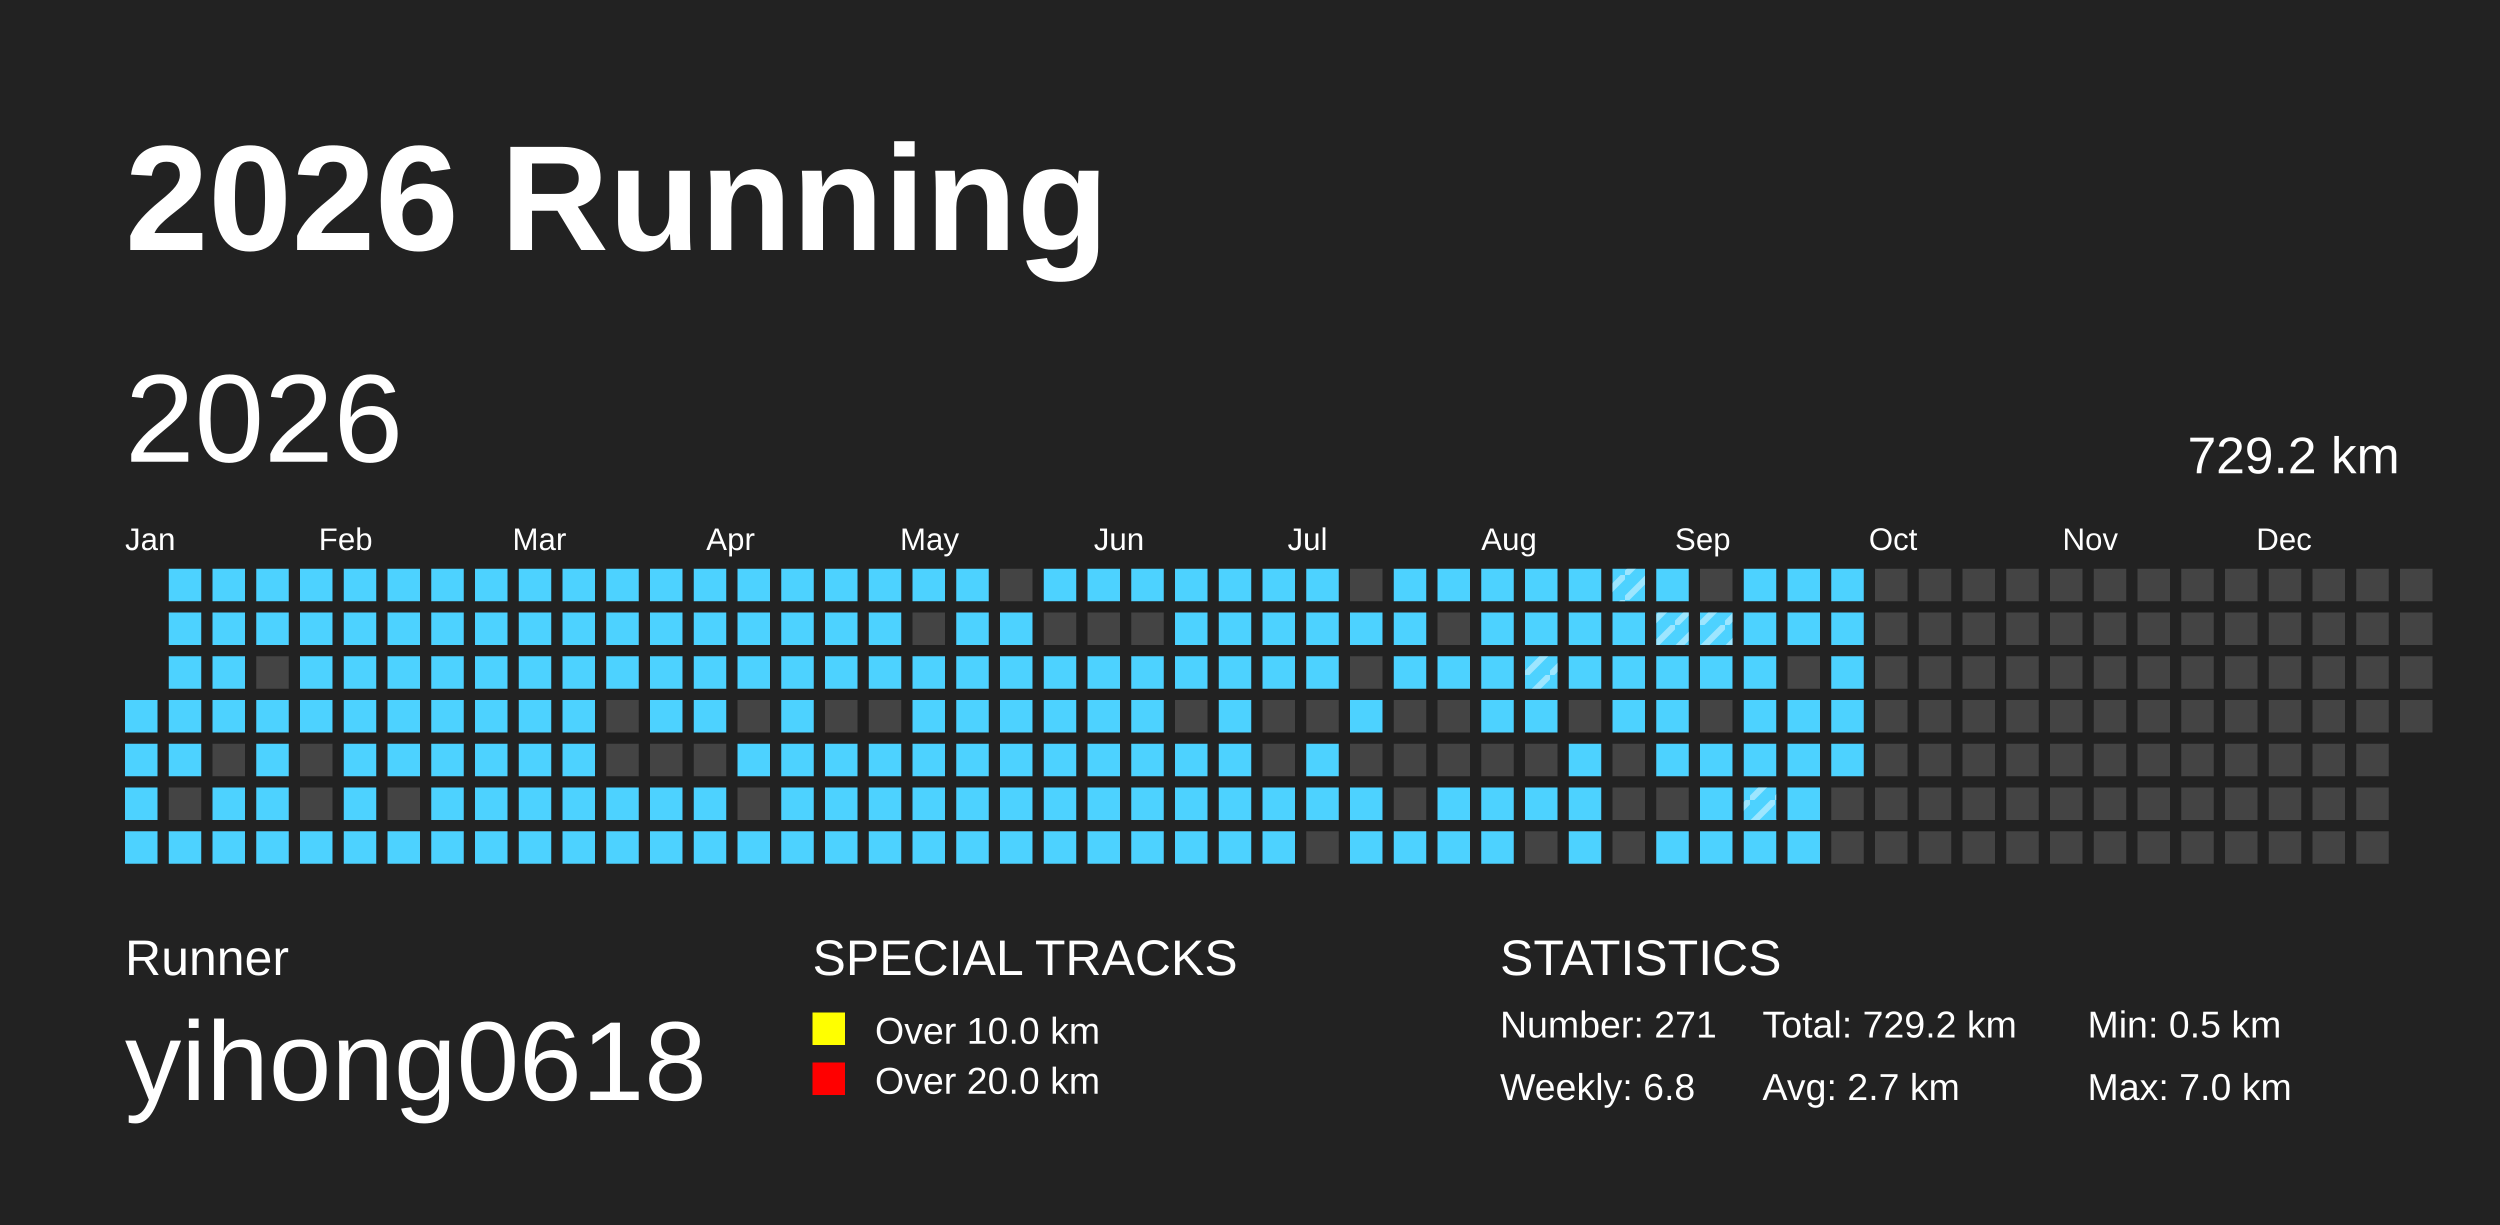
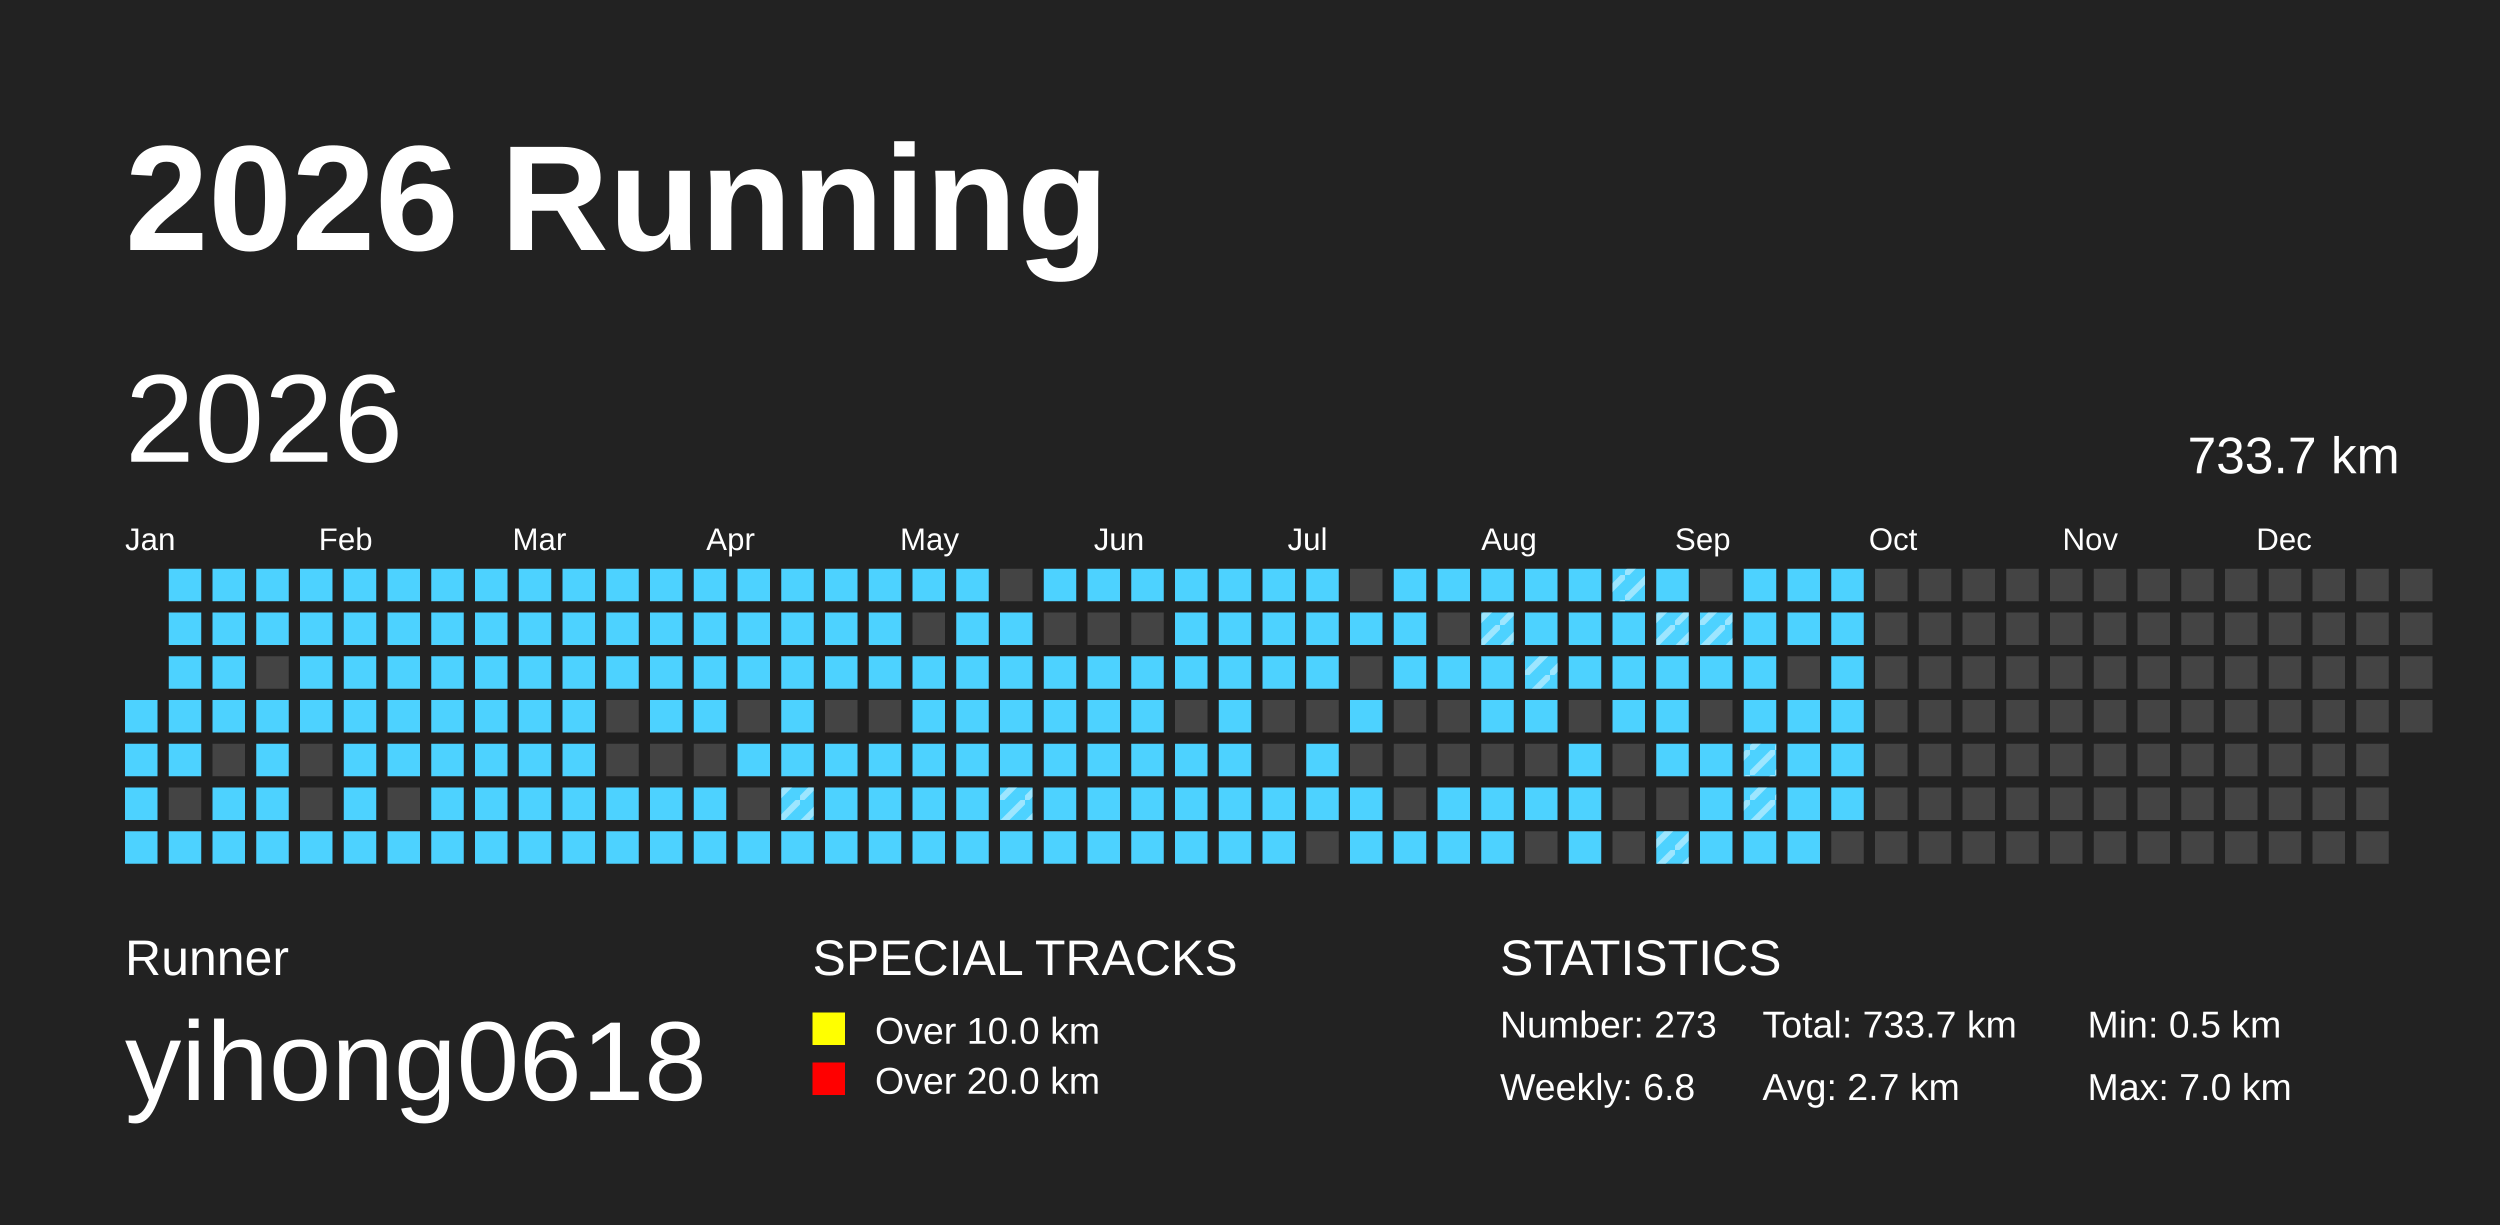
<svg xmlns="http://www.w3.org/2000/svg" baseProfile="full" height="98mm" version="1.1" viewBox="0,0,200,98" width="200mm">
  <defs>
    <pattern height="2" id="indoor-stripe" patternUnits="userSpaceOnUse" width="2">
      <line stroke="white" stroke-opacity="0.45" stroke-width="0.5" x1="0" x2="2" y1="2" y2="0" />
    </pattern>
  </defs>
  <rect fill="#222222" height="98" width="200" x="0" y="0" />
  <text fill="#FFFFFF" style="font-size:12px; font-family:Arial; font-weight:bold;" x="10" y="20">2026 Running</text>
  <text fill="#FFFFFF" style="font-size:4px; font-family:Arial" x="10" y="78">Runner</text>
  <text fill="#FFFFFF" style="font-size:9px; font-family:Arial" x="10" y="88">yihong0618</text>
  <text fill="#FFFFFF" style="font-size:4px; font-family:Arial" x="65" y="78">SPECIAL TRACKS</text>
  <rect fill="yellow" height="2.6" width="2.6" x="65" y="81" />
  <text fill="#FFFFFF" style="font-size:3px; font-family:Arial" x="70" y="83.5">Over 10.0 km</text>
  <rect fill="red" height="2.6" width="2.6" x="65" y="85" />
  <text fill="#FFFFFF" style="font-size:3px; font-family:Arial" x="70" y="87.5">Over 20.0 km</text>
  <text fill="#FFFFFF" style="font-size:4px; font-family:Arial" x="120" y="78">STATISTICS</text>
-   <text fill="#FFFFFF" style="font-size:3px; font-family:Arial" x="120" y="83">Number: 271</text>
+   <text fill="#FFFFFF" style="font-size:3px; font-family:Arial" x="120" y="83">Number: 273</text>
  <text fill="#FFFFFF" style="font-size:3px; font-family:Arial" x="120" y="88">Weekly: 6.8</text>
-   <text fill="#FFFFFF" style="font-size:3px; font-family:Arial" x="141" y="83">Total: 729.2 km</text>
+   <text fill="#FFFFFF" style="font-size:3px; font-family:Arial" x="141" y="83">Total: 733.7 km</text>
  <text fill="#FFFFFF" style="font-size:3px; font-family:Arial" x="141" y="88">Avg: 2.7 km</text>
  <text fill="#FFFFFF" style="font-size:3px; font-family:Arial" x="167" y="83">Min: 0.5 km</text>
  <text fill="#FFFFFF" style="font-size:3px; font-family:Arial" x="167" y="88">Max: 7.0 km</text>
  <text dominant-baseline="hanging" fill="#FFFFFF" style="font-size:10.0px; font-family:Arial;" x="10" y="30">2026</text>
-   <text dominant-baseline="hanging" fill="#FFFFFF" style="font-size:4.125px; font-family:Arial;" x="175" y="35">729.2 km</text>
+   <text dominant-baseline="hanging" fill="#FFFFFF" style="font-size:4.125px; font-family:Arial;" x="175" y="35">733.7 km</text>
  <text fill="#FFFFFF" style="font-size:2.5px; font-family:Arial" x="10.0" y="44">Jan</text>
  <text fill="#FFFFFF" style="font-size:2.5px; font-family:Arial" x="25.5" y="44">Feb</text>
  <text fill="#FFFFFF" style="font-size:2.5px; font-family:Arial" x="41.0" y="44">Mar</text>
  <text fill="#FFFFFF" style="font-size:2.5px; font-family:Arial" x="56.5" y="44">Apr</text>
  <text fill="#FFFFFF" style="font-size:2.5px; font-family:Arial" x="72.0" y="44">May</text>
  <text fill="#FFFFFF" style="font-size:2.5px; font-family:Arial" x="87.5" y="44">Jun</text>
  <text fill="#FFFFFF" style="font-size:2.5px; font-family:Arial" x="103.0" y="44">Jul</text>
  <text fill="#FFFFFF" style="font-size:2.5px; font-family:Arial" x="118.5" y="44">Aug</text>
  <text fill="#FFFFFF" style="font-size:2.5px; font-family:Arial" x="134.0" y="44">Sep</text>
  <text fill="#FFFFFF" style="font-size:2.5px; font-family:Arial" x="149.5" y="44">Oct</text>
  <text fill="#FFFFFF" style="font-size:2.5px; font-family:Arial" x="165.0" y="44">Nov</text>
  <text fill="#FFFFFF" style="font-size:2.5px; font-family:Arial" x="180.5" y="44">Dec</text>
  <rect fill="#4DD2FF" height="2.6" width="2.6" x="10.0" y="56.0" />
  <rect fill="#4DD2FF" height="2.6" width="2.6" x="10.0" y="59.5" />
  <rect fill="#4DD2FF" height="2.6" width="2.6" x="10.0" y="63.0" />
  <rect fill="#4DD2FF" height="2.6" width="2.6" x="10.0" y="66.5" />
  <rect fill="#4DD2FF" height="2.6" width="2.6" x="13.5" y="45.5" />
  <rect fill="#4DD2FF" height="2.6" width="2.6" x="13.5" y="49.0" />
  <rect fill="#4DD2FF" height="2.6" width="2.6" x="13.5" y="52.5" />
  <rect fill="#4DD2FF" height="2.6" width="2.6" x="13.5" y="56.0" />
  <rect fill="#4DD2FF" height="2.6" width="2.6" x="13.5" y="59.5" />
  <rect fill="#444444" height="2.6" width="2.6" x="13.5" y="63.0" />
  <rect fill="#4DD2FF" height="2.6" width="2.6" x="13.5" y="66.5" />
  <rect fill="#4DD2FF" height="2.6" width="2.6" x="17.0" y="45.5" />
  <rect fill="#4DD2FF" height="2.6" width="2.6" x="17.0" y="49.0" />
  <rect fill="#4DD2FF" height="2.6" width="2.6" x="17.0" y="52.5" />
  <rect fill="#4DD2FF" height="2.6" width="2.6" x="17.0" y="56.0" />
  <rect fill="#444444" height="2.6" width="2.6" x="17.0" y="59.5" />
  <rect fill="#4DD2FF" height="2.6" width="2.6" x="17.0" y="63.0" />
  <rect fill="#4DD2FF" height="2.6" width="2.6" x="17.0" y="66.5" />
  <rect fill="#4DD2FF" height="2.6" width="2.6" x="20.5" y="45.5" />
  <rect fill="#4DD2FF" height="2.6" width="2.6" x="20.5" y="49.0" />
  <rect fill="#444444" height="2.6" width="2.6" x="20.5" y="52.5" />
  <rect fill="#4DD2FF" height="2.6" width="2.6" x="20.5" y="56.0" />
  <rect fill="#4DD2FF" height="2.6" width="2.6" x="20.5" y="59.5" />
  <rect fill="#4DD2FF" height="2.6" width="2.6" x="20.5" y="63.0" />
  <rect fill="#4DD2FF" height="2.6" width="2.6" x="20.5" y="66.5" />
  <rect fill="#4DD2FF" height="2.6" width="2.6" x="24.0" y="45.5" />
  <rect fill="#4DD2FF" height="2.6" width="2.6" x="24.0" y="49.0" />
  <rect fill="#4DD2FF" height="2.6" width="2.6" x="24.0" y="52.5" />
  <rect fill="#4DD2FF" height="2.6" width="2.6" x="24.0" y="56.0" />
  <rect fill="#444444" height="2.6" width="2.6" x="24.0" y="59.5" />
  <rect fill="#444444" height="2.6" width="2.6" x="24.0" y="63.0" />
  <rect fill="#4DD2FF" height="2.6" width="2.6" x="24.0" y="66.5" />
  <rect fill="#4DD2FF" height="2.6" width="2.6" x="27.5" y="45.5" />
  <rect fill="#4DD2FF" height="2.6" width="2.6" x="27.5" y="49.0" />
  <rect fill="#4DD2FF" height="2.6" width="2.6" x="27.5" y="52.5" />
  <rect fill="#4DD2FF" height="2.6" width="2.6" x="27.5" y="56.0" />
  <rect fill="#4DD2FF" height="2.6" width="2.6" x="27.5" y="59.5" />
  <rect fill="#4DD2FF" height="2.6" width="2.6" x="27.5" y="63.0" />
  <rect fill="#4DD2FF" height="2.6" width="2.6" x="27.5" y="66.5" />
  <rect fill="#4DD2FF" height="2.6" width="2.6" x="31.0" y="45.5" />
  <rect fill="#4DD2FF" height="2.6" width="2.6" x="31.0" y="49.0" />
  <rect fill="#4DD2FF" height="2.6" width="2.6" x="31.0" y="52.5" />
  <rect fill="#4DD2FF" height="2.6" width="2.6" x="31.0" y="56.0" />
  <rect fill="#4DD2FF" height="2.6" width="2.6" x="31.0" y="59.5" />
  <rect fill="#444444" height="2.6" width="2.6" x="31.0" y="63.0" />
  <rect fill="#4DD2FF" height="2.6" width="2.6" x="31.0" y="66.5" />
  <rect fill="#4DD2FF" height="2.6" width="2.6" x="34.5" y="45.5" />
  <rect fill="#4DD2FF" height="2.6" width="2.6" x="34.5" y="49.0" />
  <rect fill="#4DD2FF" height="2.6" width="2.6" x="34.5" y="52.5" />
  <rect fill="#4DD2FF" height="2.6" width="2.6" x="34.5" y="56.0" />
  <rect fill="#4DD2FF" height="2.6" width="2.6" x="34.5" y="59.5" />
  <rect fill="#4DD2FF" height="2.6" width="2.6" x="34.5" y="63.0" />
  <rect fill="#4DD2FF" height="2.6" width="2.6" x="34.5" y="66.5" />
  <rect fill="#4DD2FF" height="2.6" width="2.6" x="38.0" y="45.5" />
  <rect fill="#4DD2FF" height="2.6" width="2.6" x="38.0" y="49.0" />
  <rect fill="#4DD2FF" height="2.6" width="2.6" x="38.0" y="52.5" />
  <rect fill="#4DD2FF" height="2.6" width="2.6" x="38.0" y="56.0" />
  <rect fill="#4DD2FF" height="2.6" width="2.6" x="38.0" y="59.5" />
  <rect fill="#4DD2FF" height="2.6" width="2.6" x="38.0" y="63.0" />
  <rect fill="#4DD2FF" height="2.6" width="2.6" x="38.0" y="66.5" />
  <rect fill="#4DD2FF" height="2.6" width="2.6" x="41.5" y="45.5" />
  <rect fill="#4DD2FF" height="2.6" width="2.6" x="41.5" y="49.0" />
  <rect fill="#4DD2FF" height="2.6" width="2.6" x="41.5" y="52.5" />
  <rect fill="#4DD2FF" height="2.6" width="2.6" x="41.5" y="56.0" />
  <rect fill="#4DD2FF" height="2.6" width="2.6" x="41.5" y="59.5" />
  <rect fill="#4DD2FF" height="2.6" width="2.6" x="41.5" y="63.0" />
  <rect fill="#4DD2FF" height="2.6" width="2.6" x="41.5" y="66.5" />
  <rect fill="#4DD2FF" height="2.6" width="2.6" x="45.0" y="45.5" />
  <rect fill="#4DD2FF" height="2.6" width="2.6" x="45.0" y="49.0" />
  <rect fill="#4DD2FF" height="2.6" width="2.6" x="45.0" y="52.5" />
  <rect fill="#4DD2FF" height="2.6" width="2.6" x="45.0" y="56.0" />
  <rect fill="#4DD2FF" height="2.6" width="2.6" x="45.0" y="59.5" />
  <rect fill="#4DD2FF" height="2.6" width="2.6" x="45.0" y="63.0" />
  <rect fill="#4DD2FF" height="2.6" width="2.6" x="45.0" y="66.5" />
  <rect fill="#4DD2FF" height="2.6" width="2.6" x="48.5" y="45.5" />
  <rect fill="#4DD2FF" height="2.6" width="2.6" x="48.5" y="49.0" />
  <rect fill="#4DD2FF" height="2.6" width="2.6" x="48.5" y="52.5" />
  <rect fill="#444444" height="2.6" width="2.6" x="48.5" y="56.0" />
  <rect fill="#444444" height="2.6" width="2.6" x="48.5" y="59.5" />
  <rect fill="#4DD2FF" height="2.6" width="2.6" x="48.5" y="63.0" />
  <rect fill="#4DD2FF" height="2.6" width="2.6" x="48.5" y="66.5" />
  <rect fill="#4DD2FF" height="2.6" width="2.6" x="52.0" y="45.5" />
  <rect fill="#4DD2FF" height="2.6" width="2.6" x="52.0" y="49.0" />
  <rect fill="#4DD2FF" height="2.6" width="2.6" x="52.0" y="52.5" />
  <rect fill="#4DD2FF" height="2.6" width="2.6" x="52.0" y="56.0" />
  <rect fill="#444444" height="2.6" width="2.6" x="52.0" y="59.5" />
  <rect fill="#4DD2FF" height="2.6" width="2.6" x="52.0" y="63.0" />
  <rect fill="#4DD2FF" height="2.6" width="2.6" x="52.0" y="66.5" />
  <rect fill="#4DD2FF" height="2.6" width="2.6" x="55.5" y="45.5" />
  <rect fill="#4DD2FF" height="2.6" width="2.6" x="55.5" y="49.0" />
  <rect fill="#4DD2FF" height="2.6" width="2.6" x="55.5" y="52.5" />
  <rect fill="#4DD2FF" height="2.6" width="2.6" x="55.5" y="56.0" />
  <rect fill="#444444" height="2.6" width="2.6" x="55.5" y="59.5" />
  <rect fill="#4DD2FF" height="2.6" width="2.6" x="55.5" y="63.0" />
  <rect fill="#4DD2FF" height="2.6" width="2.6" x="55.5" y="66.5" />
  <rect fill="#4DD2FF" height="2.6" width="2.6" x="59.0" y="45.5" />
  <rect fill="#4DD2FF" height="2.6" width="2.6" x="59.0" y="49.0" />
  <rect fill="#4DD2FF" height="2.6" width="2.6" x="59.0" y="52.5" />
  <rect fill="#444444" height="2.6" width="2.6" x="59.0" y="56.0" />
  <rect fill="#4DD2FF" height="2.6" width="2.6" x="59.0" y="59.5" />
  <rect fill="#444444" height="2.6" width="2.6" x="59.0" y="63.0" />
  <rect fill="#4DD2FF" height="2.6" width="2.6" x="59.0" y="66.5" />
  <rect fill="#4DD2FF" height="2.6" width="2.6" x="62.5" y="45.5" />
  <rect fill="#4DD2FF" height="2.6" width="2.6" x="62.5" y="49.0" />
  <rect fill="#4DD2FF" height="2.6" width="2.6" x="62.5" y="52.5" />
  <rect fill="#4DD2FF" height="2.6" width="2.6" x="62.5" y="56.0" />
  <rect fill="#4DD2FF" height="2.6" width="2.6" x="62.5" y="59.5" />
  <rect fill="#4DD2FF" height="2.6" width="2.6" x="62.5" y="63.0" />
+   <rect fill="url(#indoor-stripe)" height="2.6" style="pointer-events: none;" width="2.6" x="62.5" y="63.0" />
  <rect fill="#4DD2FF" height="2.6" width="2.6" x="62.5" y="66.5" />
  <rect fill="#4DD2FF" height="2.6" width="2.6" x="66.0" y="45.5" />
  <rect fill="#4DD2FF" height="2.6" width="2.6" x="66.0" y="49.0" />
  <rect fill="#4DD2FF" height="2.6" width="2.6" x="66.0" y="52.5" />
  <rect fill="#444444" height="2.6" width="2.6" x="66.0" y="56.0" />
  <rect fill="#4DD2FF" height="2.6" width="2.6" x="66.0" y="59.5" />
  <rect fill="#4DD2FF" height="2.6" width="2.6" x="66.0" y="63.0" />
  <rect fill="#4DD2FF" height="2.6" width="2.6" x="66.0" y="66.5" />
  <rect fill="#4DD2FF" height="2.6" width="2.6" x="69.5" y="45.5" />
  <rect fill="#4DD2FF" height="2.6" width="2.6" x="69.5" y="49.0" />
  <rect fill="#4DD2FF" height="2.6" width="2.6" x="69.5" y="52.5" />
  <rect fill="#444444" height="2.6" width="2.6" x="69.5" y="56.0" />
  <rect fill="#4DD2FF" height="2.6" width="2.6" x="69.5" y="59.5" />
  <rect fill="#4DD2FF" height="2.6" width="2.6" x="69.5" y="63.0" />
  <rect fill="#4DD2FF" height="2.6" width="2.6" x="69.5" y="66.5" />
  <rect fill="#4DD2FF" height="2.6" width="2.6" x="73.0" y="45.5" />
  <rect fill="#444444" height="2.6" width="2.6" x="73.0" y="49.0" />
  <rect fill="#4DD2FF" height="2.6" width="2.6" x="73.0" y="52.5" />
  <rect fill="#4DD2FF" height="2.6" width="2.6" x="73.0" y="56.0" />
  <rect fill="#4DD2FF" height="2.6" width="2.6" x="73.0" y="59.5" />
  <rect fill="#4DD2FF" height="2.6" width="2.6" x="73.0" y="63.0" />
  <rect fill="#4DD2FF" height="2.6" width="2.6" x="73.0" y="66.5" />
  <rect fill="#4DD2FF" height="2.6" width="2.6" x="76.5" y="45.5" />
  <rect fill="#4DD2FF" height="2.6" width="2.6" x="76.5" y="49.0" />
  <rect fill="#4DD2FF" height="2.6" width="2.6" x="76.5" y="52.5" />
  <rect fill="#4DD2FF" height="2.6" width="2.6" x="76.5" y="56.0" />
  <rect fill="#4DD2FF" height="2.6" width="2.6" x="76.5" y="59.5" />
  <rect fill="#4DD2FF" height="2.6" width="2.6" x="76.5" y="63.0" />
  <rect fill="#4DD2FF" height="2.6" width="2.6" x="76.5" y="66.5" />
  <rect fill="#444444" height="2.6" width="2.6" x="80.0" y="45.5" />
  <rect fill="#4DD2FF" height="2.6" width="2.6" x="80.0" y="49.0" />
  <rect fill="#4DD2FF" height="2.6" width="2.6" x="80.0" y="52.5" />
  <rect fill="#4DD2FF" height="2.6" width="2.6" x="80.0" y="56.0" />
  <rect fill="#4DD2FF" height="2.6" width="2.6" x="80.0" y="59.5" />
  <rect fill="#4DD2FF" height="2.6" width="2.6" x="80.0" y="63.0" />
+   <rect fill="url(#indoor-stripe)" height="2.6" style="pointer-events: none;" width="2.6" x="80.0" y="63.0" />
  <rect fill="#4DD2FF" height="2.6" width="2.6" x="80.0" y="66.5" />
  <rect fill="#4DD2FF" height="2.6" width="2.6" x="83.5" y="45.5" />
  <rect fill="#444444" height="2.6" width="2.6" x="83.5" y="49.0" />
  <rect fill="#4DD2FF" height="2.6" width="2.6" x="83.5" y="52.5" />
  <rect fill="#4DD2FF" height="2.6" width="2.6" x="83.5" y="56.0" />
  <rect fill="#4DD2FF" height="2.6" width="2.6" x="83.5" y="59.5" />
  <rect fill="#4DD2FF" height="2.6" width="2.6" x="83.5" y="63.0" />
  <rect fill="#4DD2FF" height="2.6" width="2.6" x="83.5" y="66.5" />
  <rect fill="#4DD2FF" height="2.6" width="2.6" x="87.0" y="45.5" />
  <rect fill="#444444" height="2.6" width="2.6" x="87.0" y="49.0" />
  <rect fill="#4DD2FF" height="2.6" width="2.6" x="87.0" y="52.5" />
  <rect fill="#4DD2FF" height="2.6" width="2.6" x="87.0" y="56.0" />
  <rect fill="#4DD2FF" height="2.6" width="2.6" x="87.0" y="59.5" />
  <rect fill="#4DD2FF" height="2.6" width="2.6" x="87.0" y="63.0" />
  <rect fill="#4DD2FF" height="2.6" width="2.6" x="87.0" y="66.5" />
  <rect fill="#4DD2FF" height="2.6" width="2.6" x="90.5" y="45.5" />
  <rect fill="#444444" height="2.6" width="2.6" x="90.5" y="49.0" />
  <rect fill="#4DD2FF" height="2.6" width="2.6" x="90.5" y="52.5" />
  <rect fill="#4DD2FF" height="2.6" width="2.6" x="90.5" y="56.0" />
  <rect fill="#4DD2FF" height="2.6" width="2.6" x="90.5" y="59.5" />
  <rect fill="#4DD2FF" height="2.6" width="2.6" x="90.5" y="63.0" />
  <rect fill="#4DD2FF" height="2.6" width="2.6" x="90.5" y="66.5" />
  <rect fill="#4DD2FF" height="2.6" width="2.6" x="94.0" y="45.5" />
  <rect fill="#4DD2FF" height="2.6" width="2.6" x="94.0" y="49.0" />
  <rect fill="#4DD2FF" height="2.6" width="2.6" x="94.0" y="52.5" />
  <rect fill="#444444" height="2.6" width="2.6" x="94.0" y="56.0" />
  <rect fill="#4DD2FF" height="2.6" width="2.6" x="94.0" y="59.5" />
  <rect fill="#4DD2FF" height="2.6" width="2.6" x="94.0" y="63.0" />
  <rect fill="#4DD2FF" height="2.6" width="2.6" x="94.0" y="66.5" />
  <rect fill="#4DD2FF" height="2.6" width="2.6" x="97.5" y="45.5" />
  <rect fill="#4DD2FF" height="2.6" width="2.6" x="97.5" y="49.0" />
  <rect fill="#4DD2FF" height="2.6" width="2.6" x="97.5" y="52.5" />
  <rect fill="#4DD2FF" height="2.6" width="2.6" x="97.5" y="56.0" />
  <rect fill="#4DD2FF" height="2.6" width="2.6" x="97.5" y="59.5" />
  <rect fill="#4DD2FF" height="2.6" width="2.6" x="97.5" y="63.0" />
  <rect fill="#4DD2FF" height="2.6" width="2.6" x="97.5" y="66.5" />
  <rect fill="#4DD2FF" height="2.6" width="2.6" x="101.0" y="45.5" />
  <rect fill="#4DD2FF" height="2.6" width="2.6" x="101.0" y="49.0" />
  <rect fill="#4DD2FF" height="2.6" width="2.6" x="101.0" y="52.5" />
  <rect fill="#444444" height="2.6" width="2.6" x="101.0" y="56.0" />
  <rect fill="#444444" height="2.6" width="2.6" x="101.0" y="59.5" />
  <rect fill="#4DD2FF" height="2.6" width="2.6" x="101.0" y="63.0" />
  <rect fill="#4DD2FF" height="2.6" width="2.6" x="101.0" y="66.5" />
  <rect fill="#4DD2FF" height="2.6" width="2.6" x="104.5" y="45.5" />
  <rect fill="#4DD2FF" height="2.6" width="2.6" x="104.5" y="49.0" />
  <rect fill="#4DD2FF" height="2.6" width="2.6" x="104.5" y="52.5" />
  <rect fill="#444444" height="2.6" width="2.6" x="104.5" y="56.0" />
  <rect fill="#4DD2FF" height="2.6" width="2.6" x="104.5" y="59.5" />
  <rect fill="#4DD2FF" height="2.6" width="2.6" x="104.5" y="63.0" />
  <rect fill="#444444" height="2.6" width="2.6" x="104.5" y="66.5" />
  <rect fill="#444444" height="2.6" width="2.6" x="108.0" y="45.5" />
  <rect fill="#4DD2FF" height="2.6" width="2.6" x="108.0" y="49.0" />
  <rect fill="#444444" height="2.6" width="2.6" x="108.0" y="52.5" />
  <rect fill="#4DD2FF" height="2.6" width="2.6" x="108.0" y="56.0" />
  <rect fill="#444444" height="2.6" width="2.6" x="108.0" y="59.5" />
  <rect fill="#4DD2FF" height="2.6" width="2.6" x="108.0" y="63.0" />
  <rect fill="#4DD2FF" height="2.6" width="2.6" x="108.0" y="66.5" />
  <rect fill="#4DD2FF" height="2.6" width="2.6" x="111.5" y="45.5" />
  <rect fill="#4DD2FF" height="2.6" width="2.6" x="111.5" y="49.0" />
  <rect fill="#4DD2FF" height="2.6" width="2.6" x="111.5" y="52.5" />
  <rect fill="#444444" height="2.6" width="2.6" x="111.5" y="56.0" />
  <rect fill="#444444" height="2.6" width="2.6" x="111.5" y="59.5" />
  <rect fill="#444444" height="2.6" width="2.6" x="111.5" y="63.0" />
  <rect fill="#4DD2FF" height="2.6" width="2.6" x="111.5" y="66.5" />
  <rect fill="#4DD2FF" height="2.6" width="2.6" x="115.0" y="45.5" />
  <rect fill="#444444" height="2.6" width="2.6" x="115.0" y="49.0" />
  <rect fill="#4DD2FF" height="2.6" width="2.6" x="115.0" y="52.5" />
  <rect fill="#444444" height="2.6" width="2.6" x="115.0" y="56.0" />
  <rect fill="#444444" height="2.6" width="2.6" x="115.0" y="59.5" />
  <rect fill="#4DD2FF" height="2.6" width="2.6" x="115.0" y="63.0" />
  <rect fill="#4DD2FF" height="2.6" width="2.6" x="115.0" y="66.5" />
  <rect fill="#4DD2FF" height="2.6" width="2.6" x="118.5" y="45.5" />
  <rect fill="#4DD2FF" height="2.6" width="2.6" x="118.5" y="49.0" />
+   <rect fill="url(#indoor-stripe)" height="2.6" style="pointer-events: none;" width="2.6" x="118.5" y="49.0" />
  <rect fill="#4DD2FF" height="2.6" width="2.6" x="118.5" y="52.5" />
  <rect fill="#4DD2FF" height="2.6" width="2.6" x="118.5" y="56.0" />
  <rect fill="#444444" height="2.6" width="2.6" x="118.5" y="59.5" />
  <rect fill="#4DD2FF" height="2.6" width="2.6" x="118.5" y="63.0" />
  <rect fill="#4DD2FF" height="2.6" width="2.6" x="118.5" y="66.5" />
  <rect fill="#4DD2FF" height="2.6" width="2.6" x="122.0" y="45.5" />
  <rect fill="#4DD2FF" height="2.6" width="2.6" x="122.0" y="49.0" />
  <rect fill="#4DD2FF" height="2.6" width="2.6" x="122.0" y="52.5" />
  <rect fill="url(#indoor-stripe)" height="2.6" style="pointer-events: none;" width="2.6" x="122.0" y="52.5" />
  <rect fill="#4DD2FF" height="2.6" width="2.6" x="122.0" y="56.0" />
  <rect fill="#444444" height="2.6" width="2.6" x="122.0" y="59.5" />
  <rect fill="#4DD2FF" height="2.6" width="2.6" x="122.0" y="63.0" />
  <rect fill="#444444" height="2.6" width="2.6" x="122.0" y="66.5" />
  <rect fill="#4DD2FF" height="2.6" width="2.6" x="125.5" y="45.5" />
  <rect fill="#4DD2FF" height="2.6" width="2.6" x="125.5" y="49.0" />
  <rect fill="#4DD2FF" height="2.6" width="2.6" x="125.5" y="52.5" />
  <rect fill="#444444" height="2.6" width="2.6" x="125.5" y="56.0" />
  <rect fill="#4DD2FF" height="2.6" width="2.6" x="125.5" y="59.5" />
  <rect fill="#4DD2FF" height="2.6" width="2.6" x="125.5" y="63.0" />
  <rect fill="#4DD2FF" height="2.6" width="2.6" x="125.5" y="66.5" />
  <rect fill="#4DD2FF" height="2.6" width="2.6" x="129.0" y="45.5" />
  <rect fill="url(#indoor-stripe)" height="2.6" style="pointer-events: none;" width="2.6" x="129.0" y="45.5" />
  <rect fill="#4DD2FF" height="2.6" width="2.6" x="129.0" y="49.0" />
  <rect fill="#4DD2FF" height="2.6" width="2.6" x="129.0" y="52.5" />
  <rect fill="#4DD2FF" height="2.6" width="2.6" x="129.0" y="56.0" />
  <rect fill="#444444" height="2.6" width="2.6" x="129.0" y="59.5" />
  <rect fill="#444444" height="2.6" width="2.6" x="129.0" y="63.0" />
  <rect fill="#444444" height="2.6" width="2.6" x="129.0" y="66.5" />
  <rect fill="#4DD2FF" height="2.6" width="2.6" x="132.5" y="45.5" />
  <rect fill="#4DD2FF" height="2.6" width="2.6" x="132.5" y="49.0" />
  <rect fill="url(#indoor-stripe)" height="2.6" style="pointer-events: none;" width="2.6" x="132.5" y="49.0" />
  <rect fill="#4DD2FF" height="2.6" width="2.6" x="132.5" y="52.5" />
  <rect fill="#4DD2FF" height="2.6" width="2.6" x="132.5" y="56.0" />
  <rect fill="#4DD2FF" height="2.6" width="2.6" x="132.5" y="59.5" />
  <rect fill="#444444" height="2.6" width="2.6" x="132.5" y="63.0" />
  <rect fill="#4DD2FF" height="2.6" width="2.6" x="132.5" y="66.5" />
+   <rect fill="url(#indoor-stripe)" height="2.6" style="pointer-events: none;" width="2.6" x="132.5" y="66.5" />
  <rect fill="#444444" height="2.6" width="2.6" x="136.0" y="45.5" />
  <rect fill="#4DD2FF" height="2.6" width="2.6" x="136.0" y="49.0" />
  <rect fill="url(#indoor-stripe)" height="2.6" style="pointer-events: none;" width="2.6" x="136.0" y="49.0" />
  <rect fill="#4DD2FF" height="2.6" width="2.6" x="136.0" y="52.5" />
  <rect fill="#444444" height="2.6" width="2.6" x="136.0" y="56.0" />
  <rect fill="#4DD2FF" height="2.6" width="2.6" x="136.0" y="59.5" />
  <rect fill="#4DD2FF" height="2.6" width="2.6" x="136.0" y="63.0" />
  <rect fill="#4DD2FF" height="2.6" width="2.6" x="136.0" y="66.5" />
  <rect fill="#4DD2FF" height="2.6" width="2.6" x="139.5" y="45.5" />
  <rect fill="#4DD2FF" height="2.6" width="2.6" x="139.5" y="49.0" />
  <rect fill="#4DD2FF" height="2.6" width="2.6" x="139.5" y="52.5" />
  <rect fill="#4DD2FF" height="2.6" width="2.6" x="139.5" y="56.0" />
  <rect fill="#4DD2FF" height="2.6" width="2.6" x="139.5" y="59.5" />
+   <rect fill="url(#indoor-stripe)" height="2.6" style="pointer-events: none;" width="2.6" x="139.5" y="59.5" />
  <rect fill="#4DD2FF" height="2.6" width="2.6" x="139.5" y="63.0" />
  <rect fill="url(#indoor-stripe)" height="2.6" style="pointer-events: none;" width="2.6" x="139.5" y="63.0" />
  <rect fill="#4DD2FF" height="2.6" width="2.6" x="139.5" y="66.5" />
  <rect fill="#4DD2FF" height="2.6" width="2.6" x="143.0" y="45.5" />
  <rect fill="#4DD2FF" height="2.6" width="2.6" x="143.0" y="49.0" />
  <rect fill="#444444" height="2.6" width="2.6" x="143.0" y="52.5" />
  <rect fill="#4DD2FF" height="2.6" width="2.6" x="143.0" y="56.0" />
  <rect fill="#4DD2FF" height="2.6" width="2.6" x="143.0" y="59.5" />
  <rect fill="#4DD2FF" height="2.6" width="2.6" x="143.0" y="63.0" />
  <rect fill="#4DD2FF" height="2.6" width="2.6" x="143.0" y="66.5" />
  <rect fill="#4DD2FF" height="2.6" width="2.6" x="146.5" y="45.5" />
  <rect fill="#4DD2FF" height="2.6" width="2.6" x="146.5" y="49.0" />
  <rect fill="#4DD2FF" height="2.6" width="2.6" x="146.5" y="52.5" />
  <rect fill="#4DD2FF" height="2.6" width="2.6" x="146.5" y="56.0" />
  <rect fill="#4DD2FF" height="2.6" width="2.6" x="146.5" y="59.5" />
-   <rect fill="#444444" height="2.6" width="2.6" x="146.5" y="63.0" />
+   <rect fill="#4DD2FF" height="2.6" width="2.6" x="146.5" y="63.0" />
  <rect fill="#444444" height="2.6" width="2.6" x="146.5" y="66.5" />
  <rect fill="#444444" height="2.6" width="2.6" x="150.0" y="45.5" />
  <rect fill="#444444" height="2.6" width="2.6" x="150.0" y="49.0" />
  <rect fill="#444444" height="2.6" width="2.6" x="150.0" y="52.5" />
  <rect fill="#444444" height="2.6" width="2.6" x="150.0" y="56.0" />
  <rect fill="#444444" height="2.6" width="2.6" x="150.0" y="59.5" />
  <rect fill="#444444" height="2.6" width="2.6" x="150.0" y="63.0" />
  <rect fill="#444444" height="2.6" width="2.6" x="150.0" y="66.5" />
  <rect fill="#444444" height="2.6" width="2.6" x="153.5" y="45.5" />
  <rect fill="#444444" height="2.6" width="2.6" x="153.5" y="49.0" />
  <rect fill="#444444" height="2.6" width="2.6" x="153.5" y="52.5" />
  <rect fill="#444444" height="2.6" width="2.6" x="153.5" y="56.0" />
  <rect fill="#444444" height="2.6" width="2.6" x="153.5" y="59.5" />
  <rect fill="#444444" height="2.6" width="2.6" x="153.5" y="63.0" />
  <rect fill="#444444" height="2.6" width="2.6" x="153.5" y="66.5" />
  <rect fill="#444444" height="2.6" width="2.6" x="157.0" y="45.5" />
  <rect fill="#444444" height="2.6" width="2.6" x="157.0" y="49.0" />
  <rect fill="#444444" height="2.6" width="2.6" x="157.0" y="52.5" />
  <rect fill="#444444" height="2.6" width="2.6" x="157.0" y="56.0" />
  <rect fill="#444444" height="2.6" width="2.6" x="157.0" y="59.5" />
  <rect fill="#444444" height="2.6" width="2.6" x="157.0" y="63.0" />
  <rect fill="#444444" height="2.6" width="2.6" x="157.0" y="66.5" />
  <rect fill="#444444" height="2.6" width="2.6" x="160.5" y="45.5" />
  <rect fill="#444444" height="2.6" width="2.6" x="160.5" y="49.0" />
  <rect fill="#444444" height="2.6" width="2.6" x="160.5" y="52.5" />
  <rect fill="#444444" height="2.6" width="2.6" x="160.5" y="56.0" />
  <rect fill="#444444" height="2.6" width="2.6" x="160.5" y="59.5" />
  <rect fill="#444444" height="2.6" width="2.6" x="160.5" y="63.0" />
  <rect fill="#444444" height="2.6" width="2.6" x="160.5" y="66.5" />
  <rect fill="#444444" height="2.6" width="2.6" x="164.0" y="45.5" />
  <rect fill="#444444" height="2.6" width="2.6" x="164.0" y="49.0" />
  <rect fill="#444444" height="2.6" width="2.6" x="164.0" y="52.5" />
  <rect fill="#444444" height="2.6" width="2.6" x="164.0" y="56.0" />
  <rect fill="#444444" height="2.6" width="2.6" x="164.0" y="59.5" />
  <rect fill="#444444" height="2.6" width="2.6" x="164.0" y="63.0" />
  <rect fill="#444444" height="2.6" width="2.6" x="164.0" y="66.5" />
  <rect fill="#444444" height="2.6" width="2.6" x="167.5" y="45.5" />
  <rect fill="#444444" height="2.6" width="2.6" x="167.5" y="49.0" />
  <rect fill="#444444" height="2.6" width="2.6" x="167.5" y="52.5" />
  <rect fill="#444444" height="2.6" width="2.6" x="167.5" y="56.0" />
  <rect fill="#444444" height="2.6" width="2.6" x="167.5" y="59.5" />
  <rect fill="#444444" height="2.6" width="2.6" x="167.5" y="63.0" />
  <rect fill="#444444" height="2.6" width="2.6" x="167.5" y="66.5" />
  <rect fill="#444444" height="2.6" width="2.6" x="171.0" y="45.5" />
  <rect fill="#444444" height="2.6" width="2.6" x="171.0" y="49.0" />
  <rect fill="#444444" height="2.6" width="2.6" x="171.0" y="52.5" />
  <rect fill="#444444" height="2.6" width="2.6" x="171.0" y="56.0" />
  <rect fill="#444444" height="2.6" width="2.6" x="171.0" y="59.5" />
  <rect fill="#444444" height="2.6" width="2.6" x="171.0" y="63.0" />
  <rect fill="#444444" height="2.6" width="2.6" x="171.0" y="66.5" />
  <rect fill="#444444" height="2.6" width="2.6" x="174.5" y="45.5" />
  <rect fill="#444444" height="2.6" width="2.6" x="174.5" y="49.0" />
  <rect fill="#444444" height="2.6" width="2.6" x="174.5" y="52.5" />
  <rect fill="#444444" height="2.6" width="2.6" x="174.5" y="56.0" />
  <rect fill="#444444" height="2.6" width="2.6" x="174.5" y="59.5" />
  <rect fill="#444444" height="2.6" width="2.6" x="174.5" y="63.0" />
  <rect fill="#444444" height="2.6" width="2.6" x="174.5" y="66.5" />
  <rect fill="#444444" height="2.6" width="2.6" x="178.0" y="45.5" />
  <rect fill="#444444" height="2.6" width="2.6" x="178.0" y="49.0" />
  <rect fill="#444444" height="2.6" width="2.6" x="178.0" y="52.5" />
  <rect fill="#444444" height="2.6" width="2.6" x="178.0" y="56.0" />
  <rect fill="#444444" height="2.6" width="2.6" x="178.0" y="59.5" />
  <rect fill="#444444" height="2.6" width="2.6" x="178.0" y="63.0" />
  <rect fill="#444444" height="2.6" width="2.6" x="178.0" y="66.5" />
  <rect fill="#444444" height="2.6" width="2.6" x="181.5" y="45.5" />
  <rect fill="#444444" height="2.6" width="2.6" x="181.5" y="49.0" />
  <rect fill="#444444" height="2.6" width="2.6" x="181.5" y="52.5" />
  <rect fill="#444444" height="2.6" width="2.6" x="181.5" y="56.0" />
  <rect fill="#444444" height="2.6" width="2.6" x="181.5" y="59.5" />
  <rect fill="#444444" height="2.6" width="2.6" x="181.5" y="63.0" />
  <rect fill="#444444" height="2.6" width="2.6" x="181.5" y="66.5" />
  <rect fill="#444444" height="2.6" width="2.6" x="185.0" y="45.5" />
  <rect fill="#444444" height="2.6" width="2.6" x="185.0" y="49.0" />
  <rect fill="#444444" height="2.6" width="2.6" x="185.0" y="52.5" />
  <rect fill="#444444" height="2.6" width="2.6" x="185.0" y="56.0" />
  <rect fill="#444444" height="2.6" width="2.6" x="185.0" y="59.5" />
  <rect fill="#444444" height="2.6" width="2.6" x="185.0" y="63.0" />
  <rect fill="#444444" height="2.6" width="2.6" x="185.0" y="66.5" />
  <rect fill="#444444" height="2.6" width="2.6" x="188.5" y="45.5" />
  <rect fill="#444444" height="2.6" width="2.6" x="188.5" y="49.0" />
  <rect fill="#444444" height="2.6" width="2.6" x="188.5" y="52.5" />
  <rect fill="#444444" height="2.6" width="2.6" x="188.5" y="56.0" />
  <rect fill="#444444" height="2.6" width="2.6" x="188.5" y="59.5" />
  <rect fill="#444444" height="2.6" width="2.6" x="188.5" y="63.0" />
  <rect fill="#444444" height="2.6" width="2.6" x="188.5" y="66.5" />
  <rect fill="#444444" height="2.6" width="2.6" x="192.0" y="45.5" />
  <rect fill="#444444" height="2.6" width="2.6" x="192.0" y="49.0" />
  <rect fill="#444444" height="2.6" width="2.6" x="192.0" y="52.5" />
  <rect fill="#444444" height="2.6" width="2.6" x="192.0" y="56.0" />
</svg>
